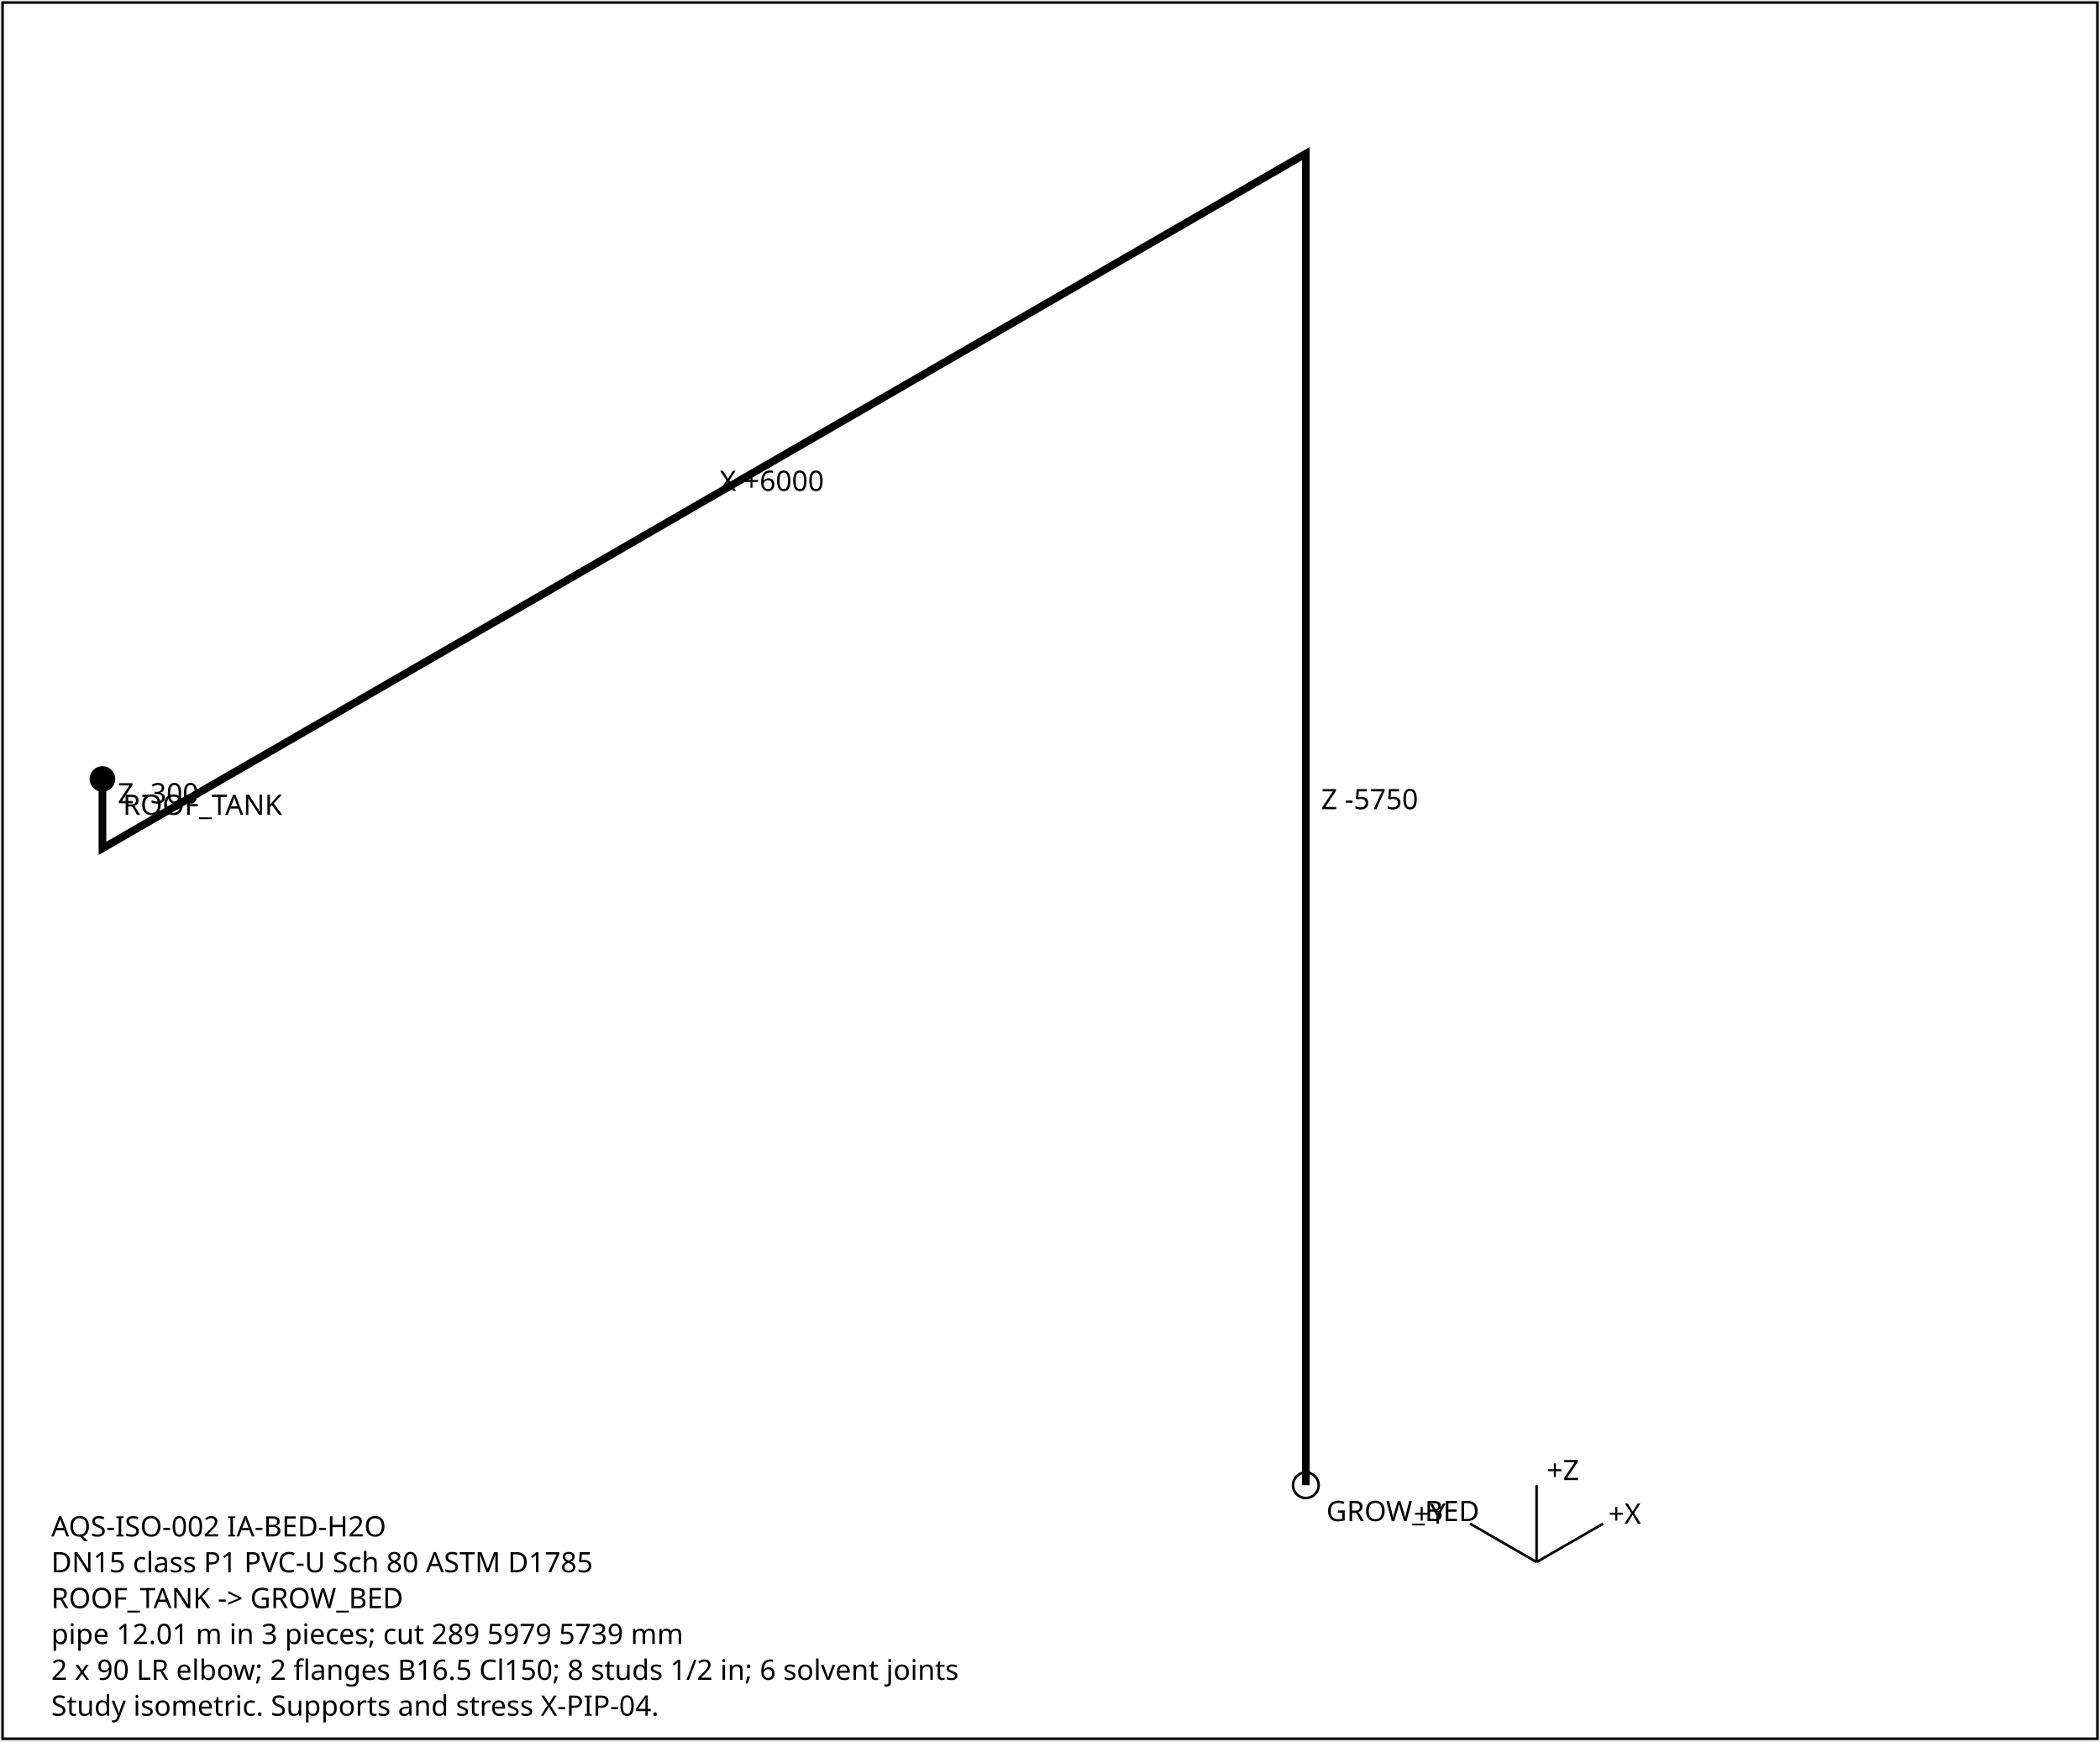
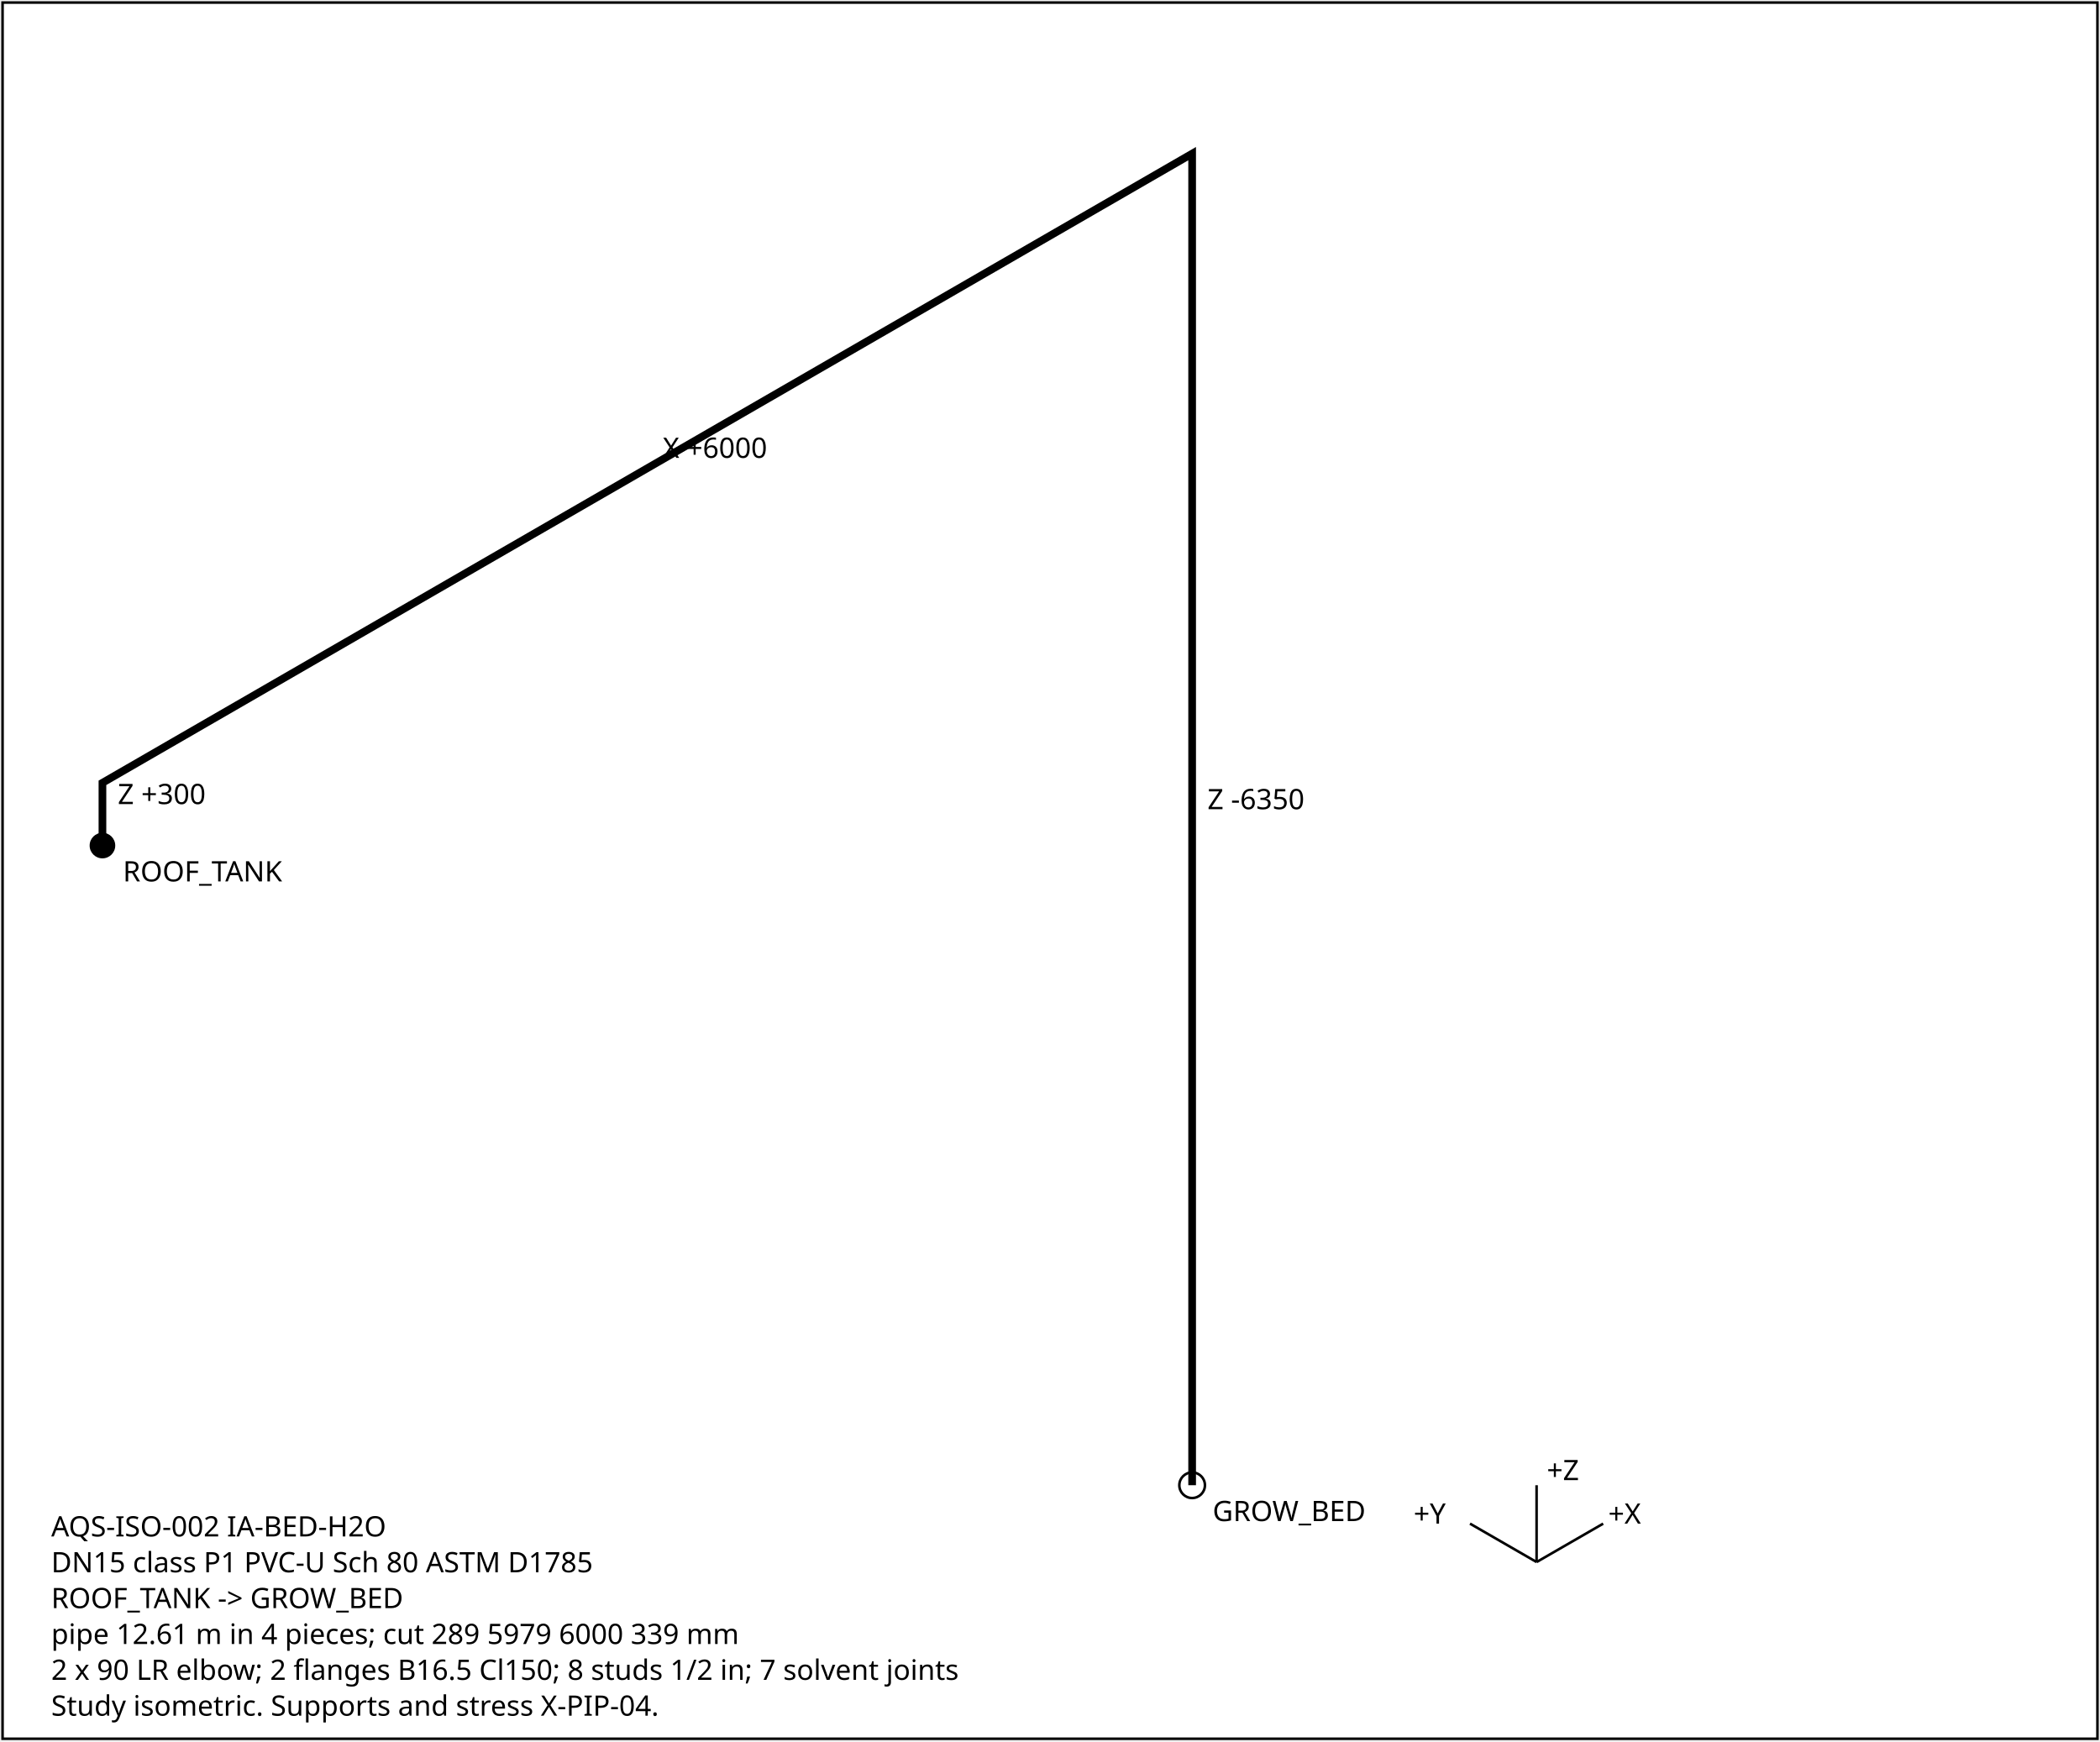
<svg xmlns="http://www.w3.org/2000/svg" width="820" height="680" font-family="sans-serif" font-size="11">
  <rect x="1" y="1" width="818" height="678" fill="white" stroke="black" />
-   <polyline points="40.0,304.2 40.0,331.3 509.9,60.0 509.9,60.0 509.9,580.0" fill="none" stroke="black" stroke-width="3" />
-   <text x="46.0" y="313.7">Z -300</text>
-   <text x="281.0" y="191.7">X +6000</text>
-   <text x="515.9" y="316.0">Z -5750</text>
-   <circle cx="40.0" cy="304.2" r="5" fill="black" />
-   <text x="48.0" y="318.2">ROOF_TANK</text>
-   <circle cx="509.9" cy="580.0" r="5" fill="none" stroke="black" />
-   <text x="517.9" y="594.0">GROW_BED</text>
+   <polyline points="40.0,330.2 40.0,305.7 465.5,60.0 465.5,60.0 465.5,580.0" fill="none" stroke="black" stroke-width="3" />
+   <text x="46.0" y="314.0">Z +300</text>
+   <text x="258.8" y="178.8">X +6000</text>
+   <text x="471.5" y="316.0">Z -6350</text>
+   <circle cx="40.0" cy="330.2" r="5" fill="black" />
+   <text x="48.0" y="344.2">ROOF_TANK</text>
+   <circle cx="465.5" cy="580.0" r="5" fill="none" stroke="black" />
+   <text x="473.5" y="594.0">GROW_BED</text>
  <g transform="translate(600,610)">
    <line x1="0" y1="0" x2="26" y2="-15" stroke="black" />
    <text x="28" y="-15">+X</text>
    <line x1="0" y1="0" x2="-26" y2="-15" stroke="black" />
    <text x="-48" y="-15">+Y</text>
    <line x1="0" y1="0" x2="0" y2="-30" stroke="black" />
    <text x="4" y="-32">+Z</text>
  </g>
  <text x="20" y="600">AQS-ISO-002  IA-BED-H2O</text>
  <text x="20" y="614">DN15  class P1  PVC-U Sch 80 ASTM D1785</text>
  <text x="20" y="628">ROOF_TANK -&gt; GROW_BED</text>
-   <text x="20" y="642">pipe 12.01 m in 3 pieces; cut 289 5979 5739 mm</text>
-   <text x="20" y="656">2 x 90 LR elbow; 2 flanges B16.5 Cl150; 8 studs 1/2 in; 6 solvent joints</text>
+   <text x="20" y="642">pipe 12.61 m in 4 pieces; cut 289 5979 6000 339 mm</text>
+   <text x="20" y="656">2 x 90 LR elbow; 2 flanges B16.5 Cl150; 8 studs 1/2 in; 7 solvent joints</text>
  <text x="20" y="670">Study isometric. Supports and stress X-PIP-04.</text>
</svg>
